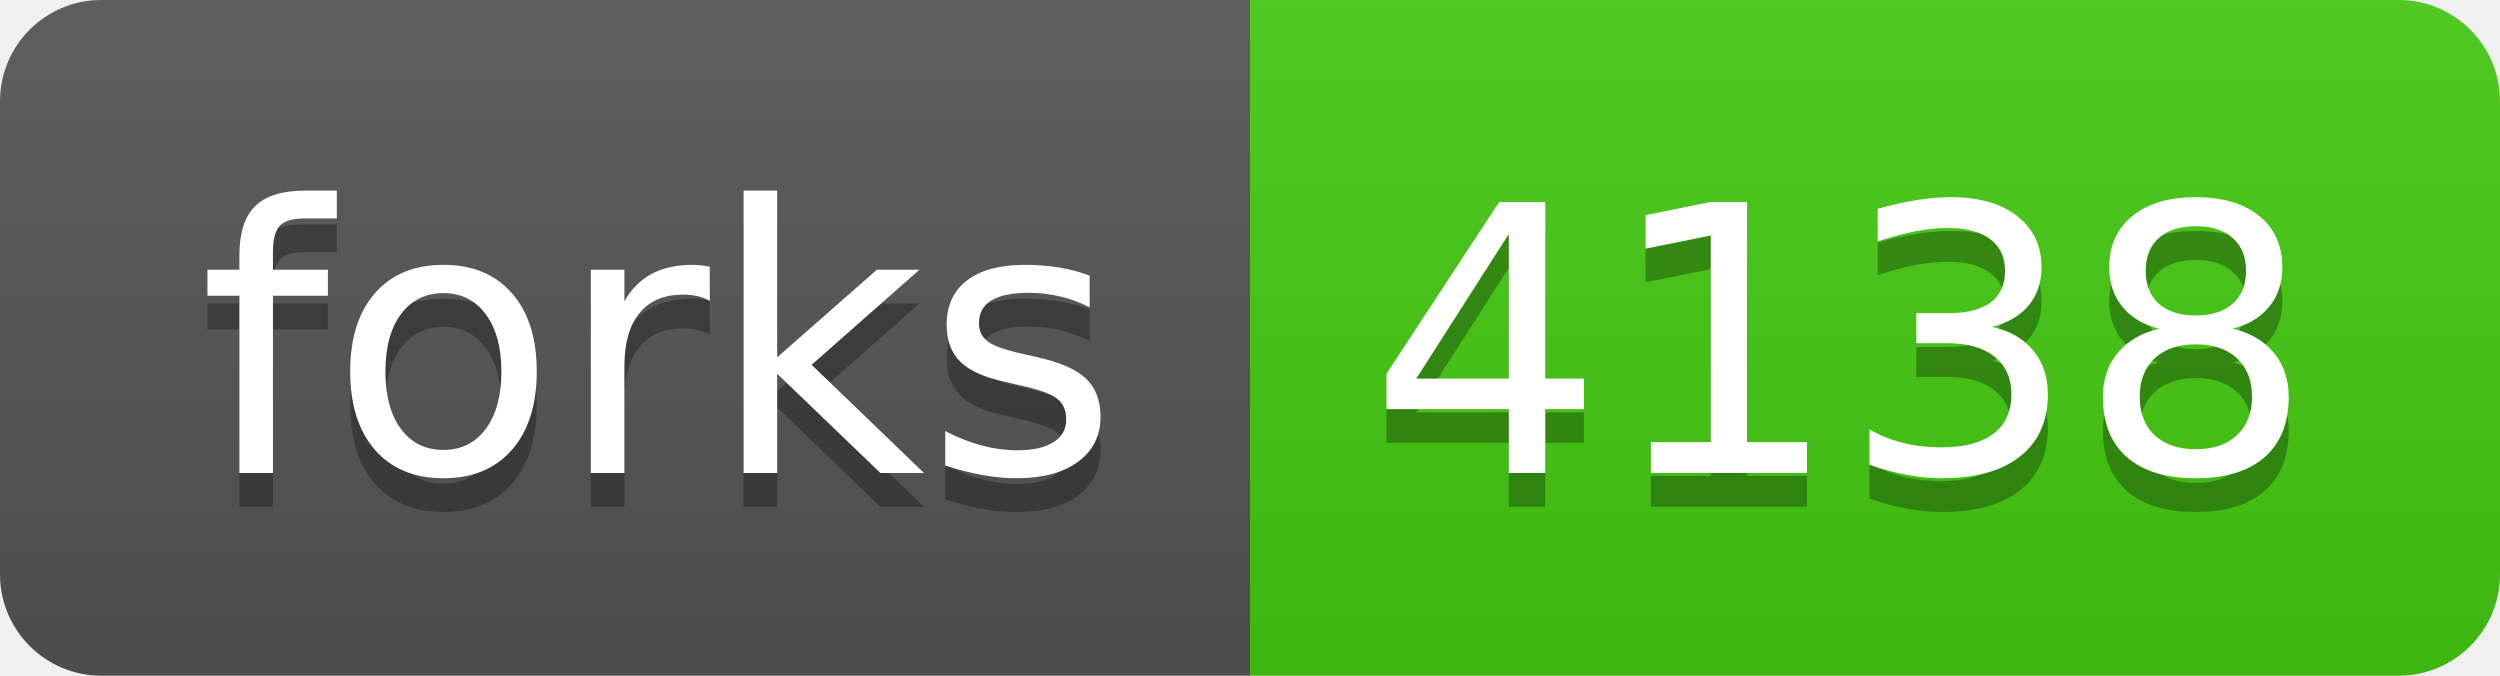
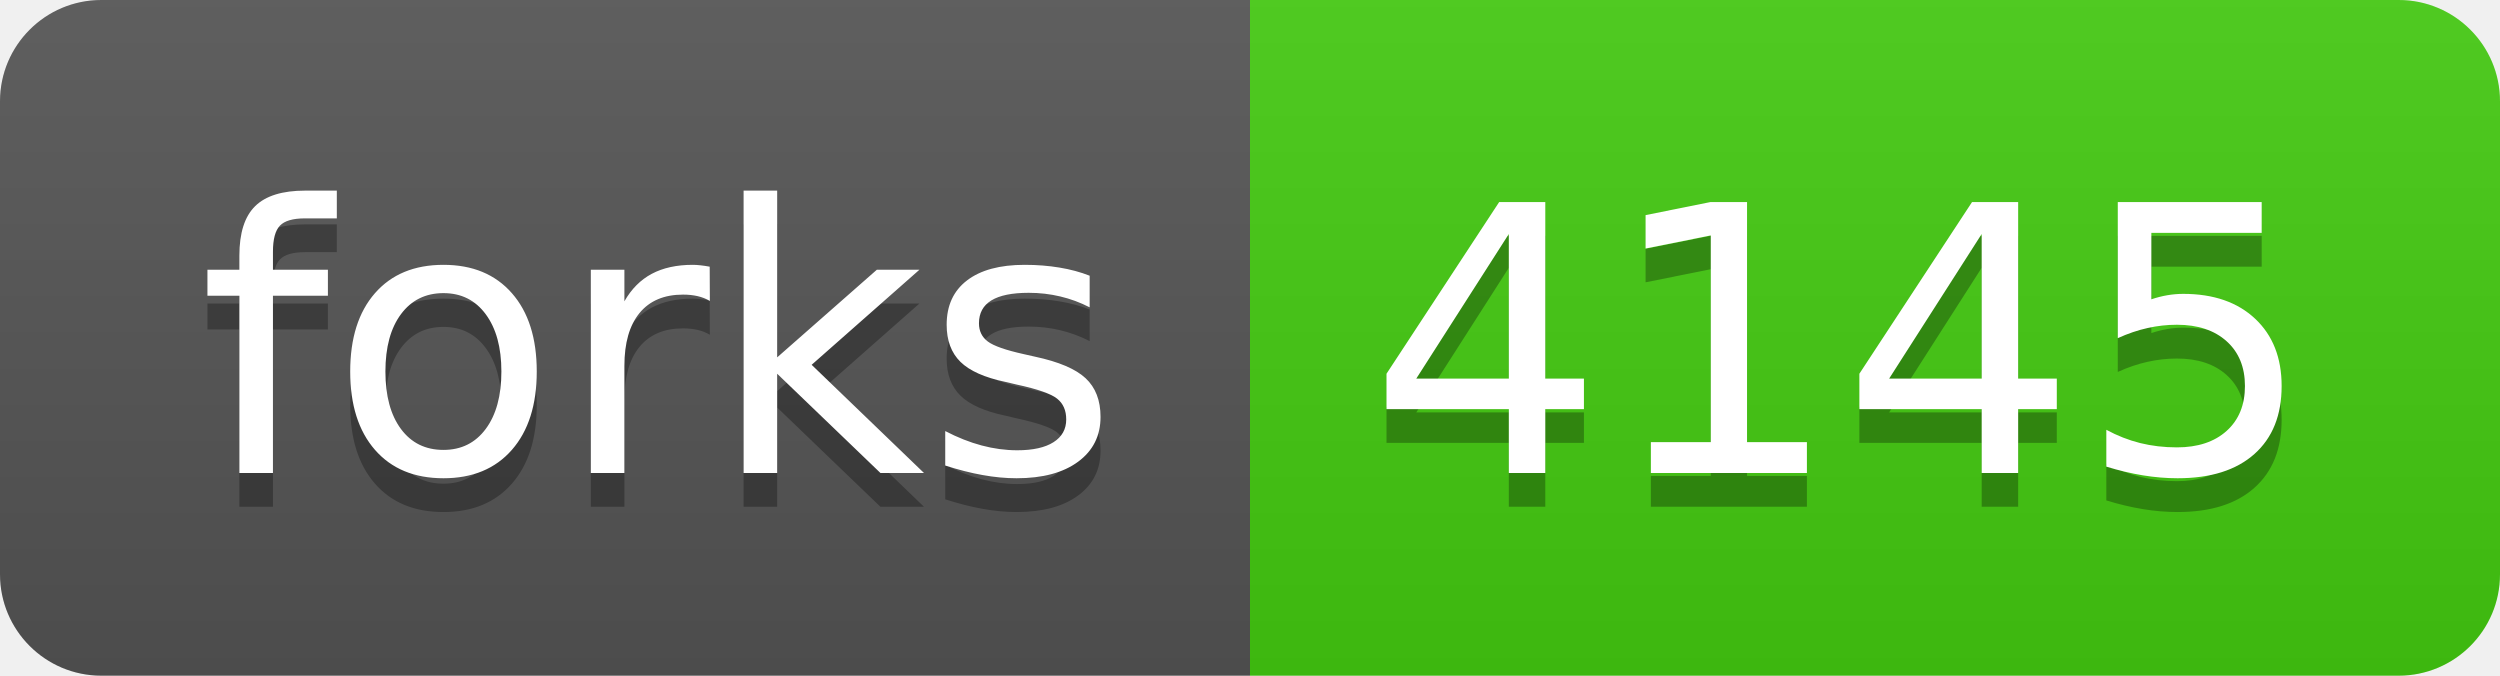
- <svg xmlns="http://www.w3.org/2000/svg" width="74" height="20" role="img" aria-label="forks: 4138">
+ <svg xmlns="http://www.w3.org/2000/svg" width="74" height="20" role="img" aria-label="forks: 4145">
  <linearGradient id="s" x2="0" y2="100%">
    <stop offset="0" stop-color="#bbb" stop-opacity=".1" />
    <stop offset="1" stop-opacity=".1" />
  </linearGradient>
  <clipPath id="r">
    <rect width="74" height="20" rx="3" fill="#fff" />
  </clipPath>
  <g clip-path="url(#r)">
    <rect width="37" height="20" fill="#555" />
    <rect x="37" width="37" height="20" fill="#4c1" />
    <rect width="74" height="20" fill="url(#s)" />
  </g>
  <g fill="#fff" text-anchor="middle" font-family="Verdana,Geneva,DejaVu Sans,sans-serif" text-rendering="geometricPrecision" font-size="110">
    <text aria-hidden="true" x="195" y="150" fill="#010101" fill-opacity=".3" transform="scale(.1)" textLength="270">forks</text>
    <text x="195" y="140" transform="scale(.1)" fill="#fff" textLength="270">forks</text>
-     <text aria-hidden="true" x="545" y="150" fill="#010101" fill-opacity=".3" transform="scale(.1)" textLength="270">4138</text>
-     <text x="545" y="140" transform="scale(.1)" fill="#fff" textLength="270">4138</text>
+     <text aria-hidden="true" x="545" y="150" fill="#010101" fill-opacity=".3" transform="scale(.1)" textLength="270">4145</text>
+     <text x="545" y="140" transform="scale(.1)" fill="#fff" textLength="270">4145</text>
  </g>
</svg>
